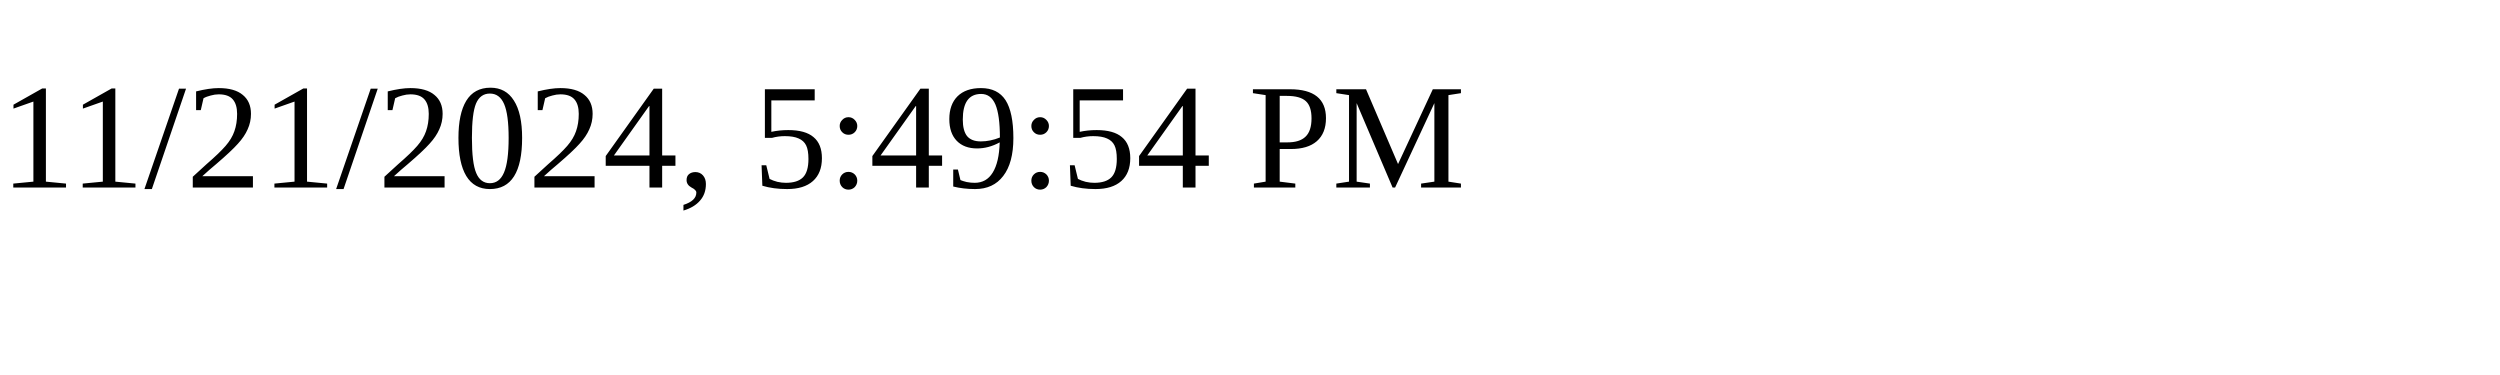
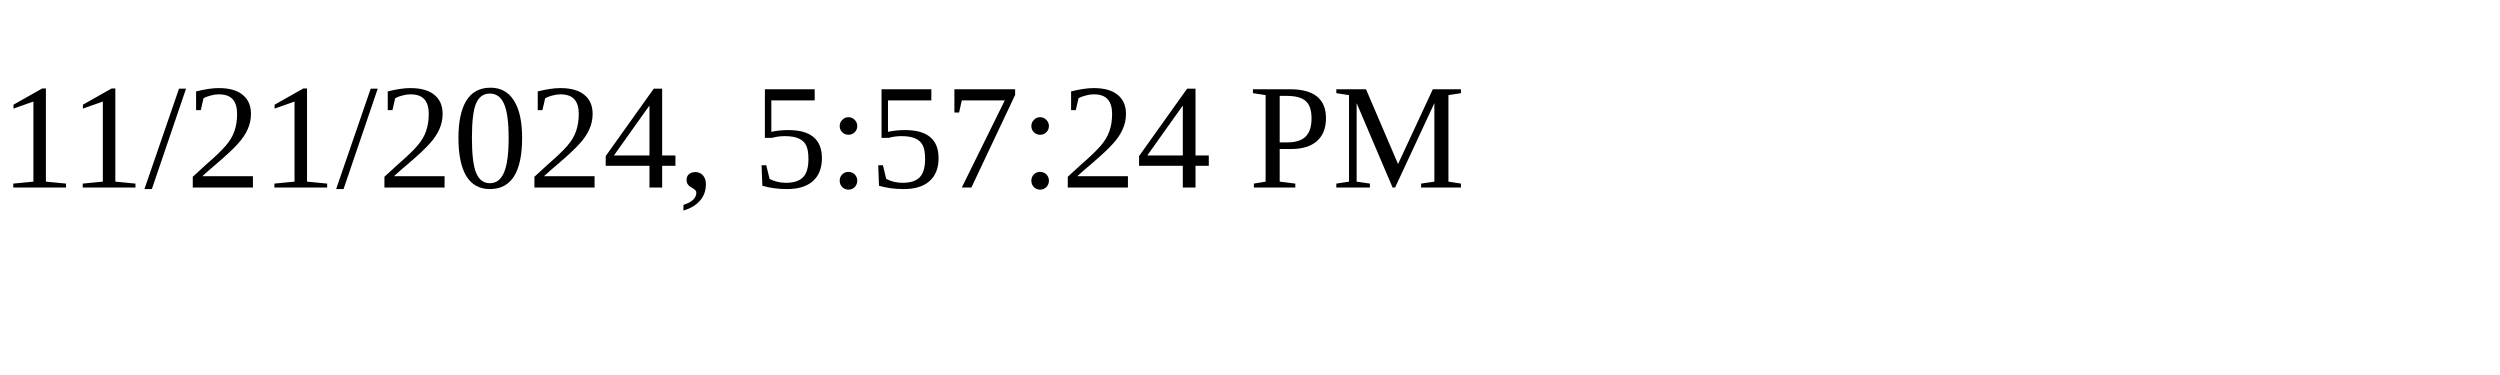
<svg xmlns="http://www.w3.org/2000/svg" height="30" width="200">
-   <text x="0" y="15">11/21/2024, 5:49:54 PM</text>
+   <text x="0" y="15">11/21/2024, 5:57:24 PM</text>
</svg>
